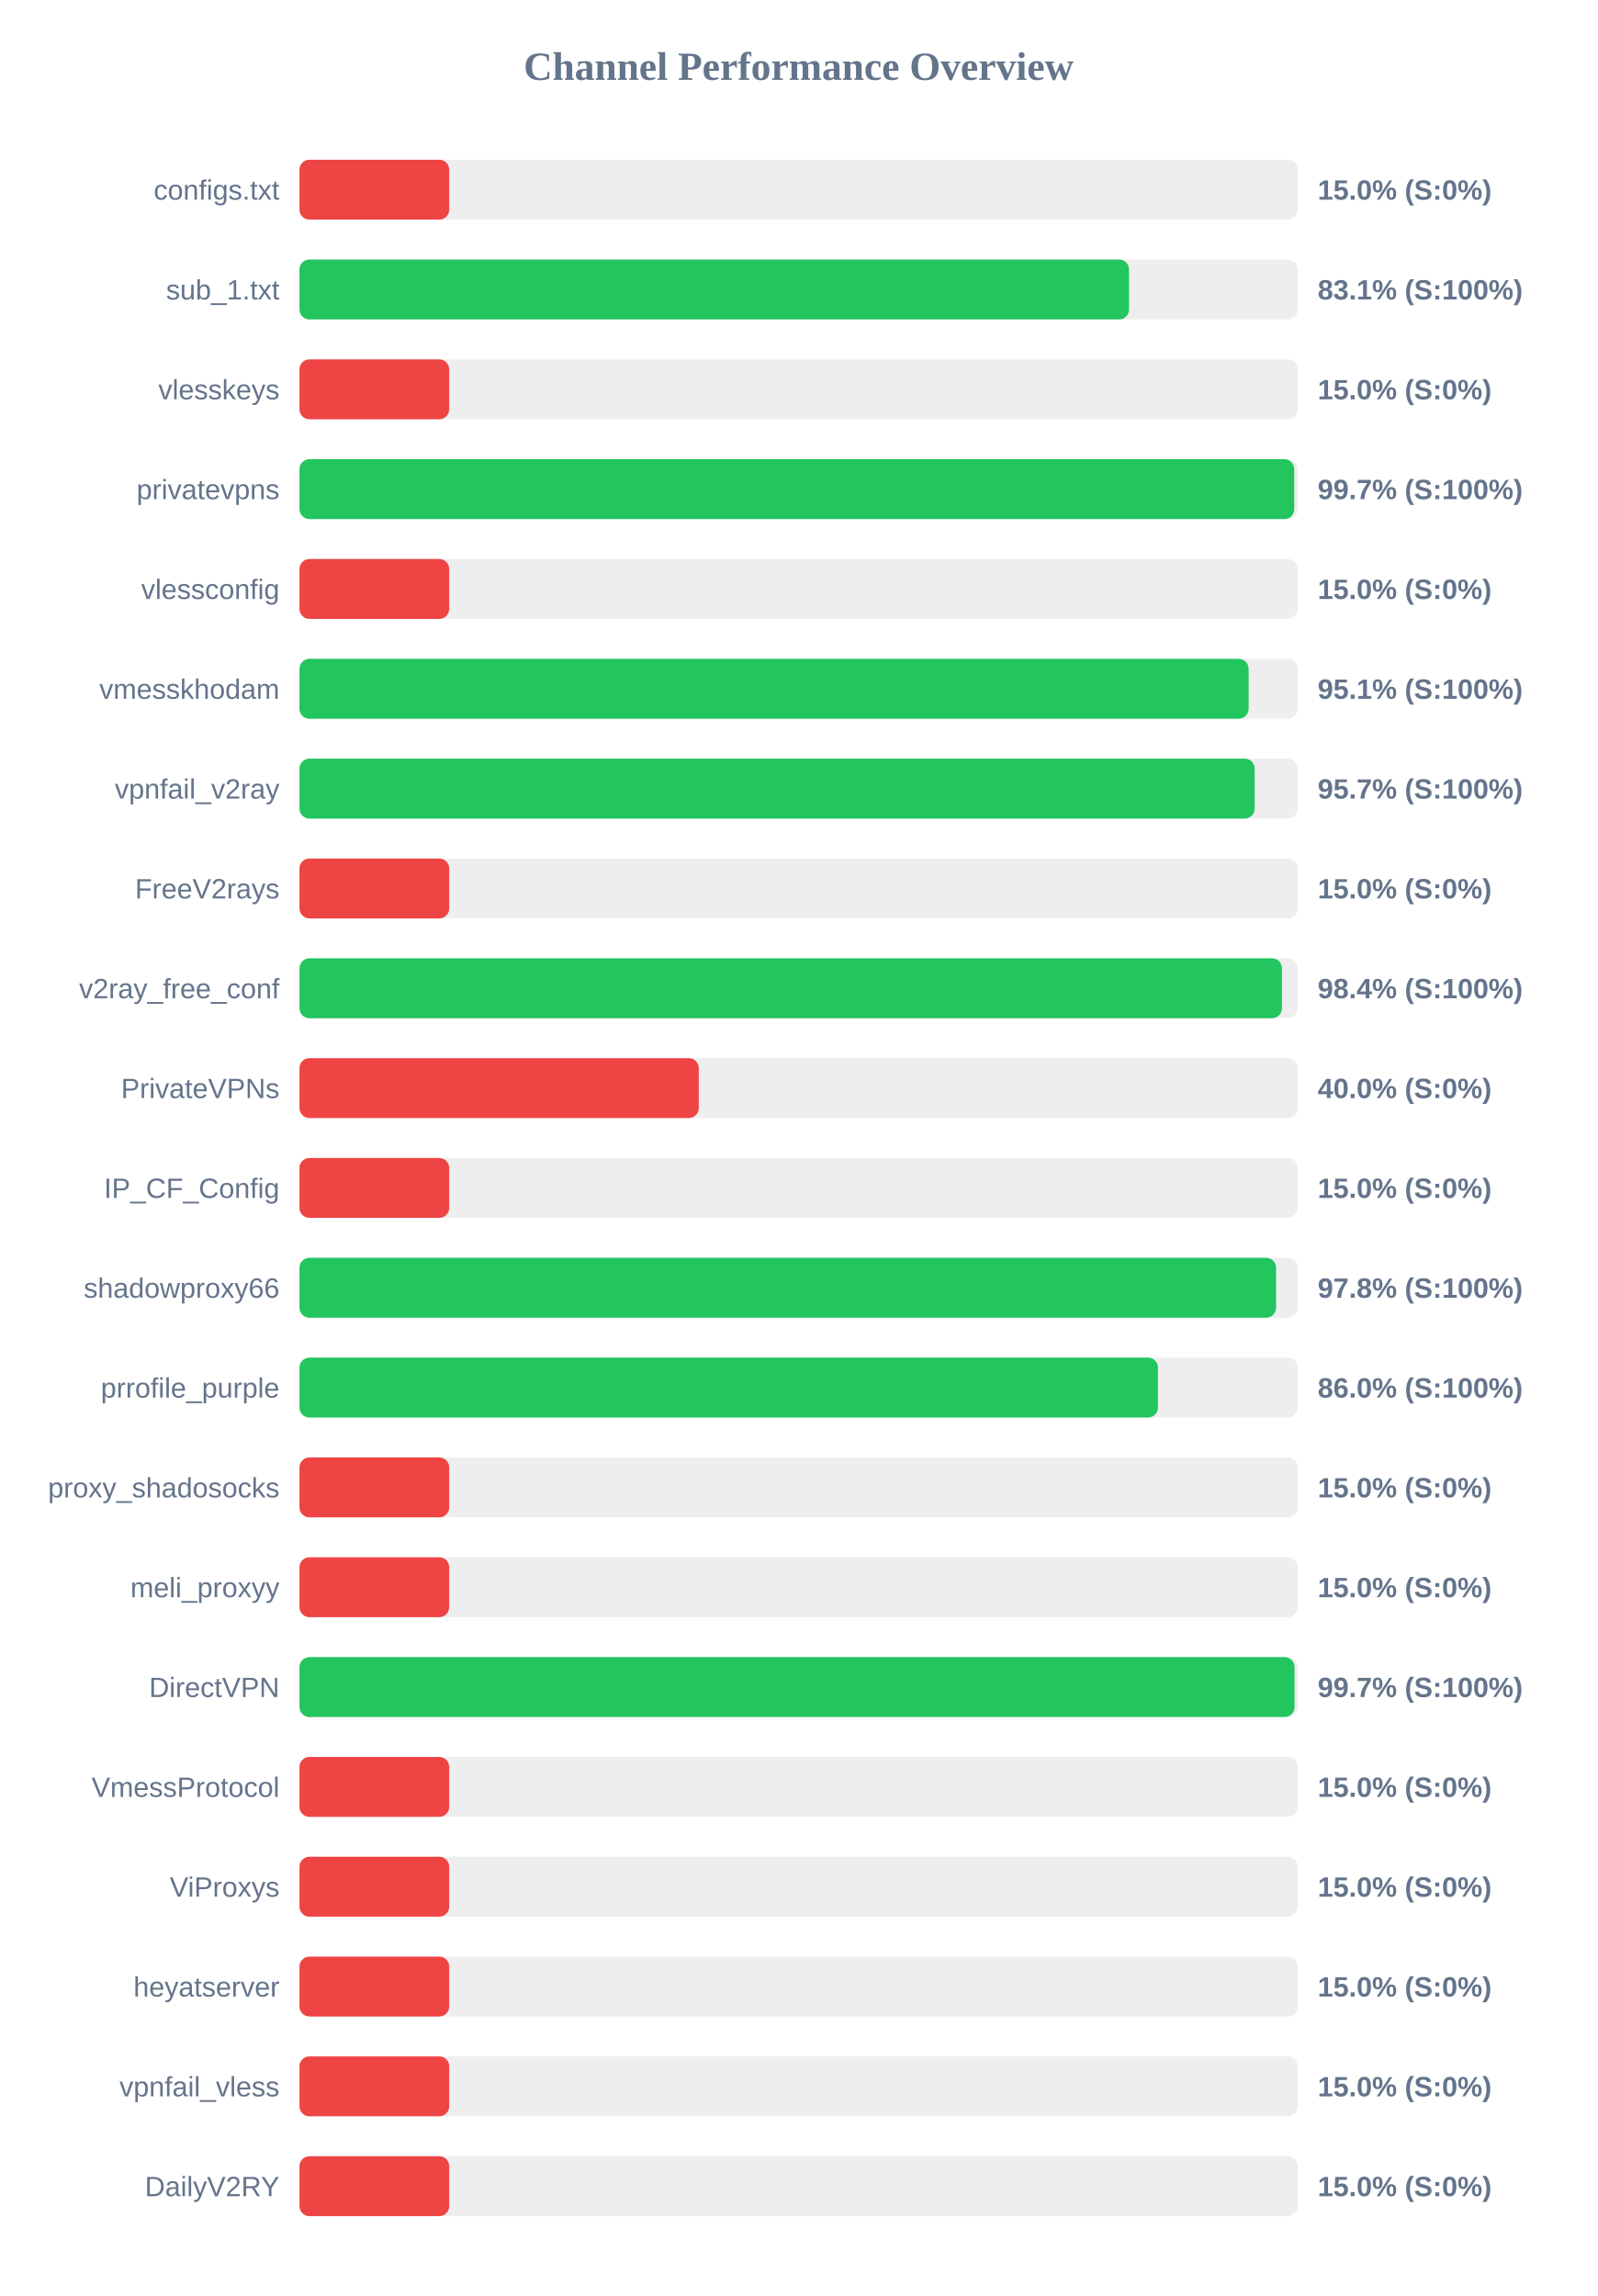
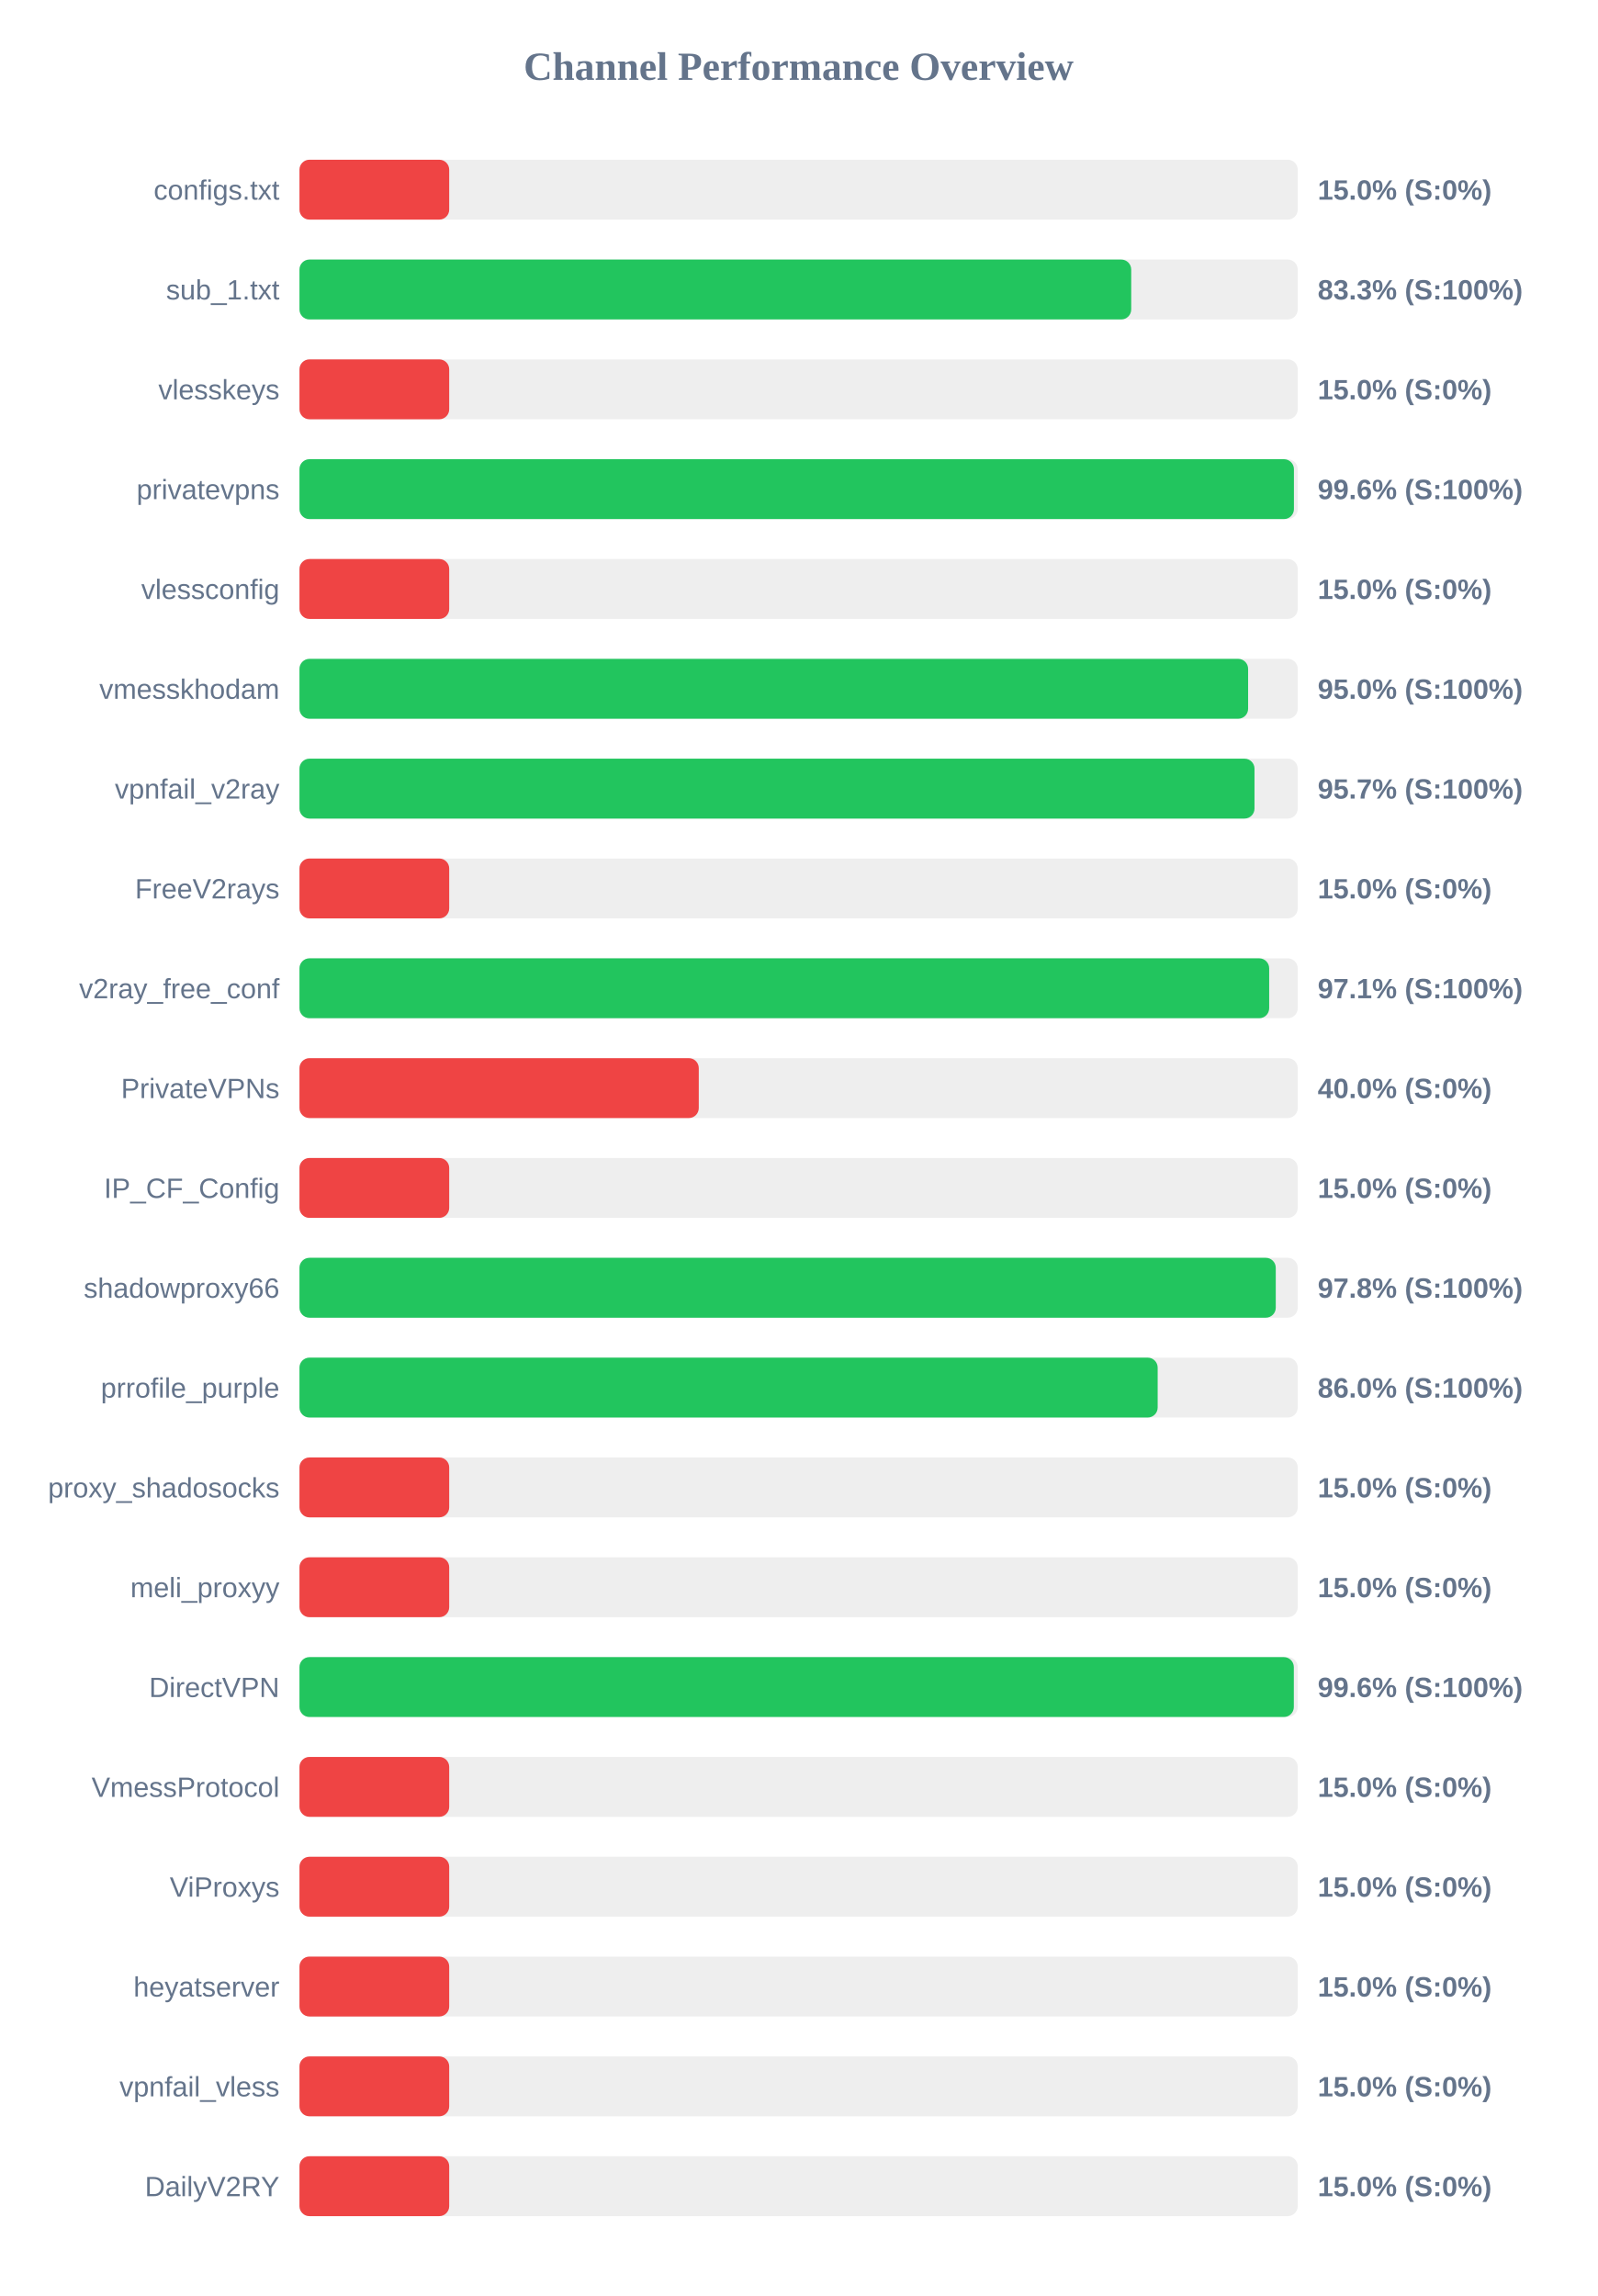
<svg xmlns="http://www.w3.org/2000/svg" width="800" height="1150" version="1.1">
  <style>
        .row { font: 14px Arial; fill: #64748b; }
        .score { font: bold 14px Arial; fill: #64748b; }
    </style>
  <text x="400" y="40" text-anchor="middle" font-size="20px" font-weight="bold" fill="#64748b">Channel Performance Overview</text>
  <rect x="150" y="80" width="500" height="30" fill="#eee" rx="5" />
  <rect x="150" y="80" width="75.0" height="30" fill="#ef4444" rx="5" />
  <text x="140" y="100" text-anchor="end" class="row">configs.txt</text>
  <text x="660" y="100" text-anchor="start" class="score">15.0% (S:0%)</text>
  <rect x="150" y="130" width="500" height="30" fill="#eee" rx="5" />
-   <rect x="150" y="130" width="415.5" height="30" fill="#22c55e" rx="5" />
+   <rect x="150" y="130" width="416.6" height="30" fill="#22c55e" rx="5" />
  <text x="140" y="150" text-anchor="end" class="row">sub_1.txt</text>
-   <text x="660" y="150" text-anchor="start" class="score">83.1% (S:100%)</text>
+   <text x="660" y="150" text-anchor="start" class="score">83.3% (S:100%)</text>
  <rect x="150" y="180" width="500" height="30" fill="#eee" rx="5" />
  <rect x="150" y="180" width="75.0" height="30" fill="#ef4444" rx="5" />
  <text x="140" y="200" text-anchor="end" class="row">vlesskeys</text>
  <text x="660" y="200" text-anchor="start" class="score">15.0% (S:0%)</text>
  <rect x="150" y="230" width="500" height="30" fill="#eee" rx="5" />
-   <rect x="150" y="230" width="498.25" height="30" fill="#22c55e" rx="5" />
+   <rect x="150" y="230" width="498.1" height="30" fill="#22c55e" rx="5" />
  <text x="140" y="250" text-anchor="end" class="row">privatevpns</text>
-   <text x="660" y="250" text-anchor="start" class="score">99.7% (S:100%)</text>
+   <text x="660" y="250" text-anchor="start" class="score">99.6% (S:100%)</text>
  <rect x="150" y="280" width="500" height="30" fill="#eee" rx="5" />
  <rect x="150" y="280" width="75.0" height="30" fill="#ef4444" rx="5" />
  <text x="140" y="300" text-anchor="end" class="row">vlessconfig</text>
  <text x="660" y="300" text-anchor="start" class="score">15.0% (S:0%)</text>
  <rect x="150" y="330" width="500" height="30" fill="#eee" rx="5" />
-   <rect x="150" y="330" width="475.4" height="30" fill="#22c55e" rx="5" />
+   <rect x="150" y="330" width="475.15" height="30" fill="#22c55e" rx="5" />
  <text x="140" y="350" text-anchor="end" class="row">vmesskhodam</text>
-   <text x="660" y="350" text-anchor="start" class="score">95.1% (S:100%)</text>
+   <text x="660" y="350" text-anchor="start" class="score">95.0% (S:100%)</text>
  <rect x="150" y="380" width="500" height="30" fill="#eee" rx="5" />
-   <rect x="150" y="380" width="478.45" height="30" fill="#22c55e" rx="5" />
+   <rect x="150" y="380" width="478.35" height="30" fill="#22c55e" rx="5" />
  <text x="140" y="400" text-anchor="end" class="row">vpnfail_v2ray</text>
  <text x="660" y="400" text-anchor="start" class="score">95.7% (S:100%)</text>
  <rect x="150" y="430" width="500" height="30" fill="#eee" rx="5" />
  <rect x="150" y="430" width="75.0" height="30" fill="#ef4444" rx="5" />
  <text x="140" y="450" text-anchor="end" class="row">FreeV2rays</text>
  <text x="660" y="450" text-anchor="start" class="score">15.0% (S:0%)</text>
  <rect x="150" y="480" width="500" height="30" fill="#eee" rx="5" />
-   <rect x="150" y="480" width="492.1" height="30" fill="#22c55e" rx="5" />
+   <rect x="150" y="480" width="485.7" height="30" fill="#22c55e" rx="5" />
  <text x="140" y="500" text-anchor="end" class="row">v2ray_free_conf</text>
-   <text x="660" y="500" text-anchor="start" class="score">98.4% (S:100%)</text>
+   <text x="660" y="500" text-anchor="start" class="score">97.1% (S:100%)</text>
  <rect x="150" y="530" width="500" height="30" fill="#eee" rx="5" />
  <rect x="150" y="530" width="200.0" height="30" fill="#ef4444" rx="5" />
  <text x="140" y="550" text-anchor="end" class="row">PrivateVPNs</text>
  <text x="660" y="550" text-anchor="start" class="score">40.0% (S:0%)</text>
  <rect x="150" y="580" width="500" height="30" fill="#eee" rx="5" />
  <rect x="150" y="580" width="75.0" height="30" fill="#ef4444" rx="5" />
  <text x="140" y="600" text-anchor="end" class="row">IP_CF_Config</text>
  <text x="660" y="600" text-anchor="start" class="score">15.0% (S:0%)</text>
  <rect x="150" y="630" width="500" height="30" fill="#eee" rx="5" />
-   <rect x="150" y="630" width="489.15" height="30" fill="#22c55e" rx="5" />
+   <rect x="150" y="630" width="489.0" height="30" fill="#22c55e" rx="5" />
  <text x="140" y="650" text-anchor="end" class="row">shadowproxy66</text>
  <text x="660" y="650" text-anchor="start" class="score">97.8% (S:100%)</text>
  <rect x="150" y="680" width="500" height="30" fill="#eee" rx="5" />
-   <rect x="150" y="680" width="430.0" height="30" fill="#22c55e" rx="5" />
+   <rect x="150" y="680" width="429.85" height="30" fill="#22c55e" rx="5" />
  <text x="140" y="700" text-anchor="end" class="row">prrofile_purple</text>
  <text x="660" y="700" text-anchor="start" class="score">86.0% (S:100%)</text>
  <rect x="150" y="730" width="500" height="30" fill="#eee" rx="5" />
  <rect x="150" y="730" width="75.0" height="30" fill="#ef4444" rx="5" />
  <text x="140" y="750" text-anchor="end" class="row">proxy_shadosocks</text>
  <text x="660" y="750" text-anchor="start" class="score">15.0% (S:0%)</text>
  <rect x="150" y="780" width="500" height="30" fill="#eee" rx="5" />
  <rect x="150" y="780" width="75.0" height="30" fill="#ef4444" rx="5" />
  <text x="140" y="800" text-anchor="end" class="row">meli_proxyy</text>
  <text x="660" y="800" text-anchor="start" class="score">15.0% (S:0%)</text>
  <rect x="150" y="830" width="500" height="30" fill="#eee" rx="5" />
-   <rect x="150" y="830" width="498.4" height="30" fill="#22c55e" rx="5" />
+   <rect x="150" y="830" width="498.05" height="30" fill="#22c55e" rx="5" />
  <text x="140" y="850" text-anchor="end" class="row">DirectVPN</text>
-   <text x="660" y="850" text-anchor="start" class="score">99.7% (S:100%)</text>
+   <text x="660" y="850" text-anchor="start" class="score">99.6% (S:100%)</text>
  <rect x="150" y="880" width="500" height="30" fill="#eee" rx="5" />
  <rect x="150" y="880" width="75.0" height="30" fill="#ef4444" rx="5" />
  <text x="140" y="900" text-anchor="end" class="row">VmessProtocol</text>
  <text x="660" y="900" text-anchor="start" class="score">15.0% (S:0%)</text>
  <rect x="150" y="930" width="500" height="30" fill="#eee" rx="5" />
  <rect x="150" y="930" width="75.0" height="30" fill="#ef4444" rx="5" />
  <text x="140" y="950" text-anchor="end" class="row">ViProxys</text>
  <text x="660" y="950" text-anchor="start" class="score">15.0% (S:0%)</text>
  <rect x="150" y="980" width="500" height="30" fill="#eee" rx="5" />
  <rect x="150" y="980" width="75.0" height="30" fill="#ef4444" rx="5" />
  <text x="140" y="1000" text-anchor="end" class="row">heyatserver</text>
  <text x="660" y="1000" text-anchor="start" class="score">15.0% (S:0%)</text>
  <rect x="150" y="1030" width="500" height="30" fill="#eee" rx="5" />
  <rect x="150" y="1030" width="75.0" height="30" fill="#ef4444" rx="5" />
  <text x="140" y="1050" text-anchor="end" class="row">vpnfail_vless</text>
  <text x="660" y="1050" text-anchor="start" class="score">15.0% (S:0%)</text>
  <rect x="150" y="1080" width="500" height="30" fill="#eee" rx="5" />
  <rect x="150" y="1080" width="75.0" height="30" fill="#ef4444" rx="5" />
  <text x="140" y="1100" text-anchor="end" class="row">DailyV2RY</text>
  <text x="660" y="1100" text-anchor="start" class="score">15.0% (S:0%)</text>
</svg>
